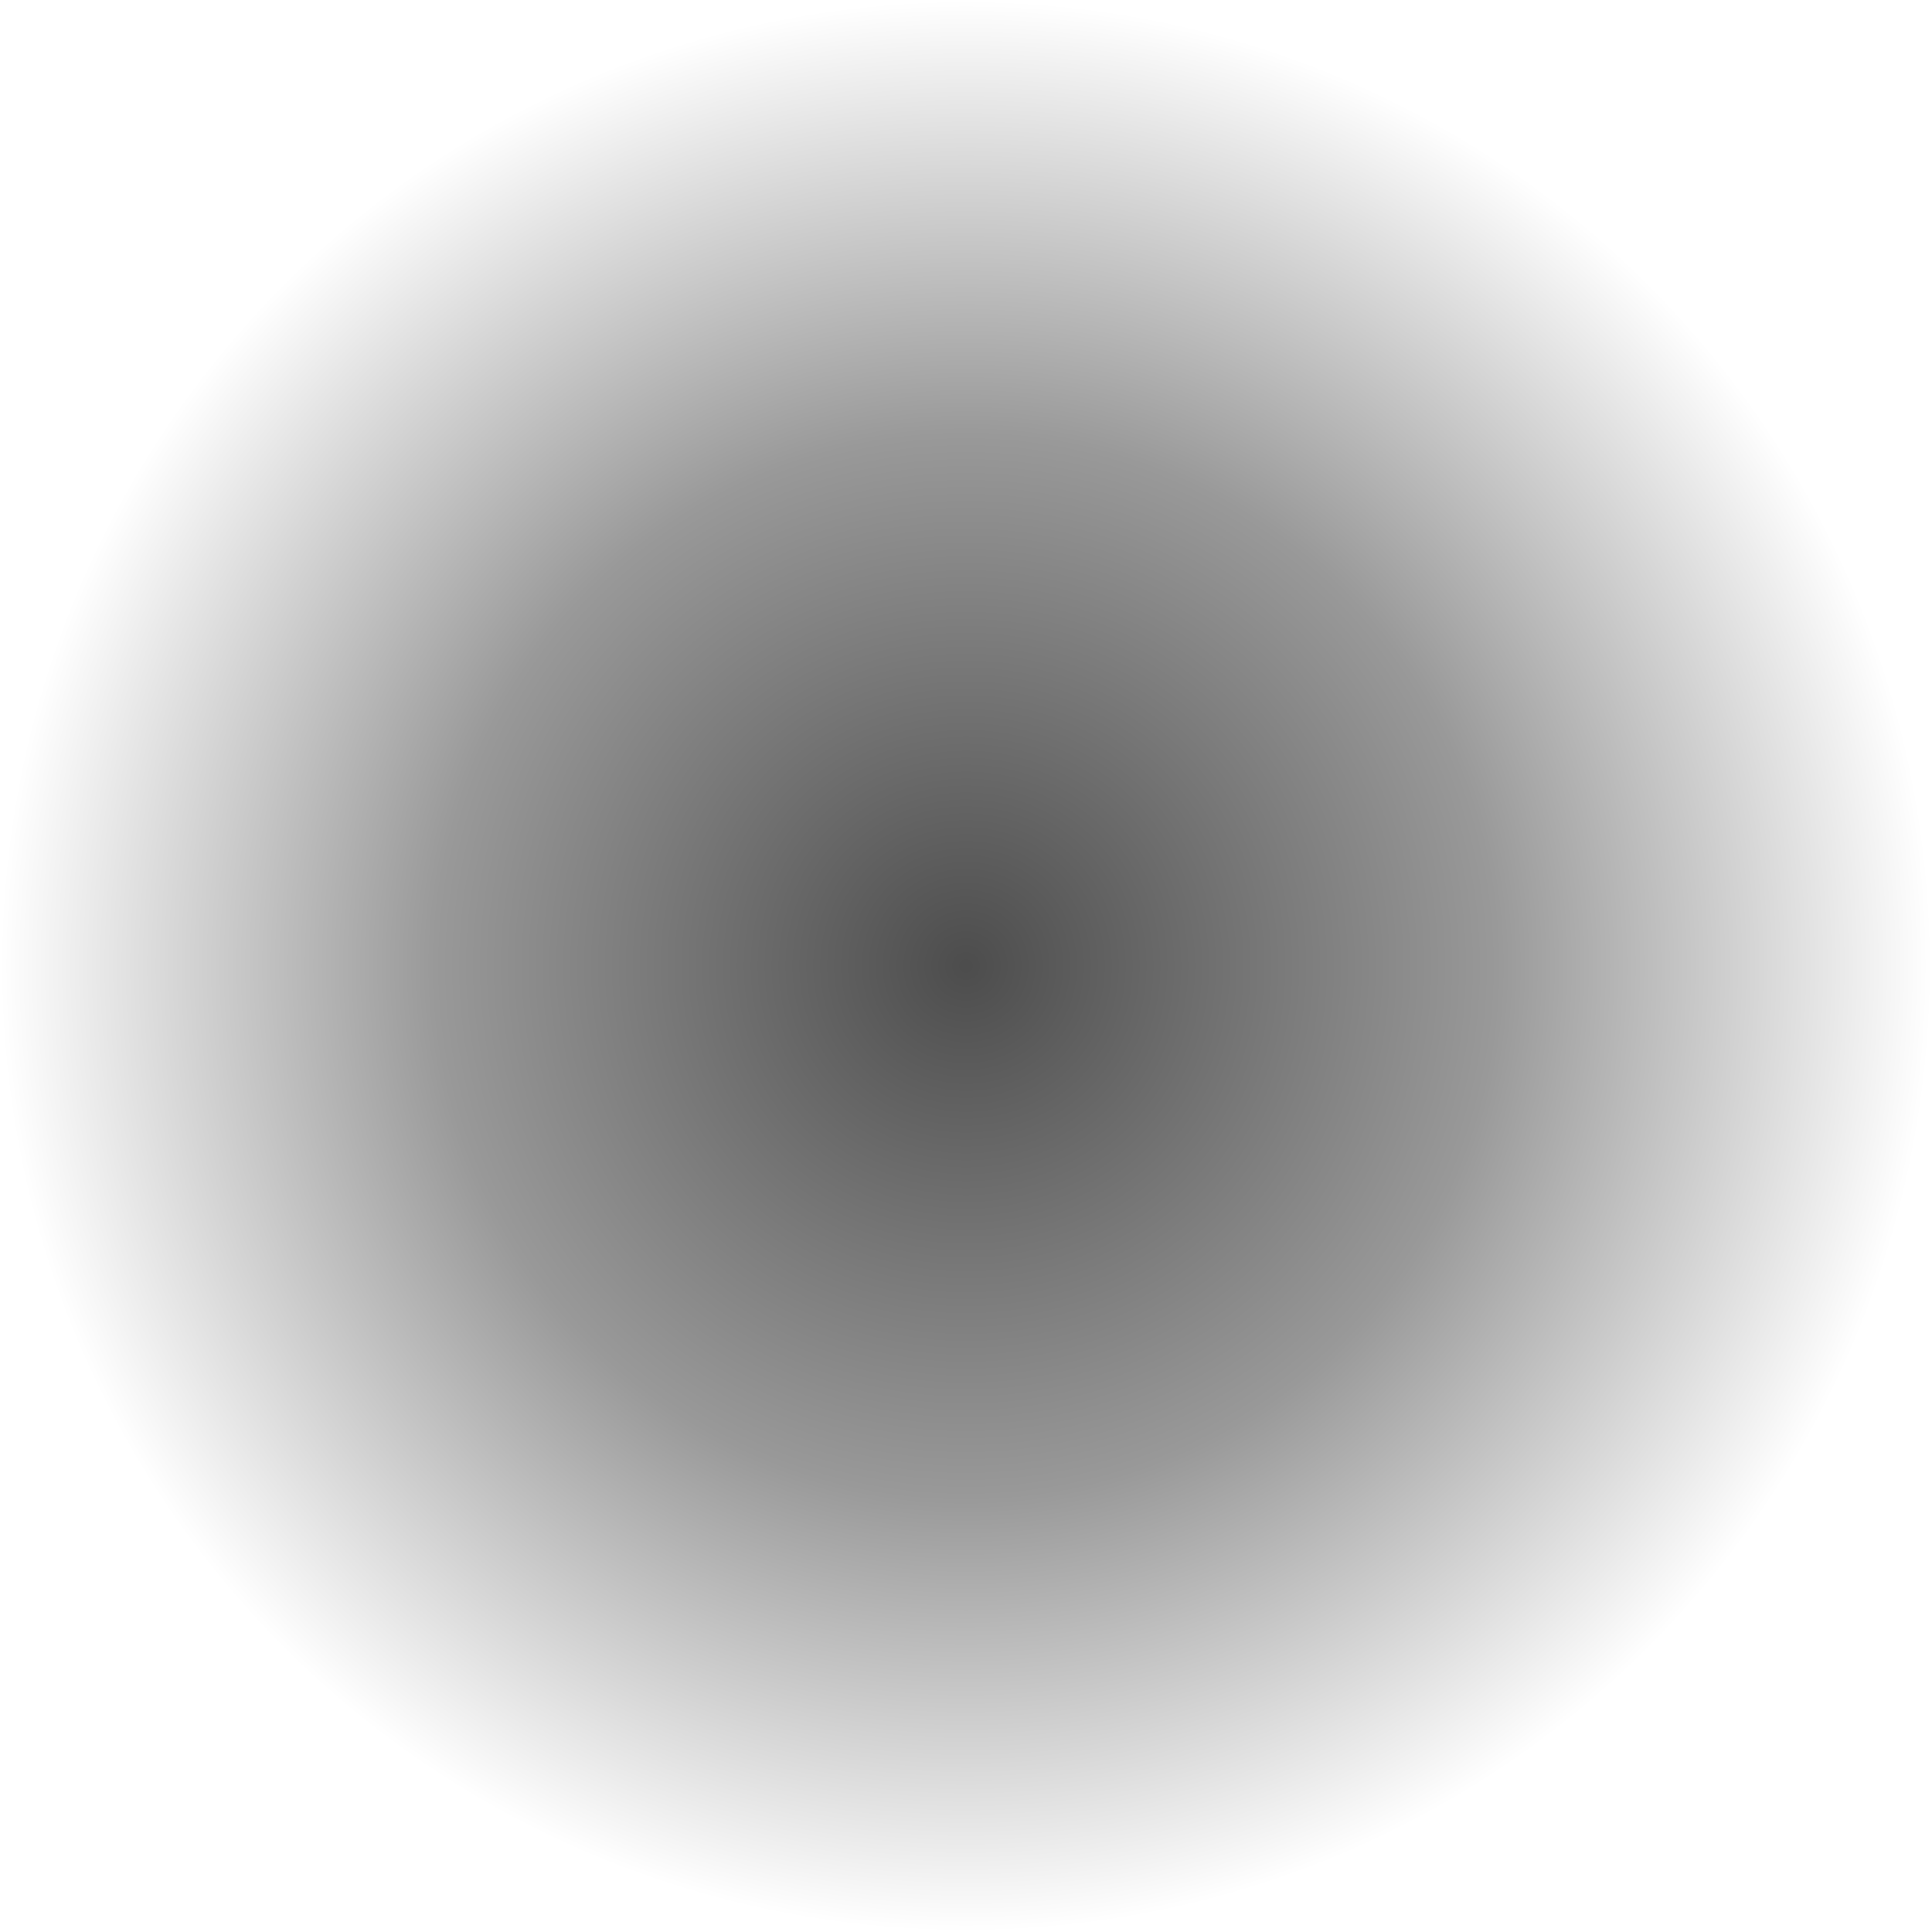
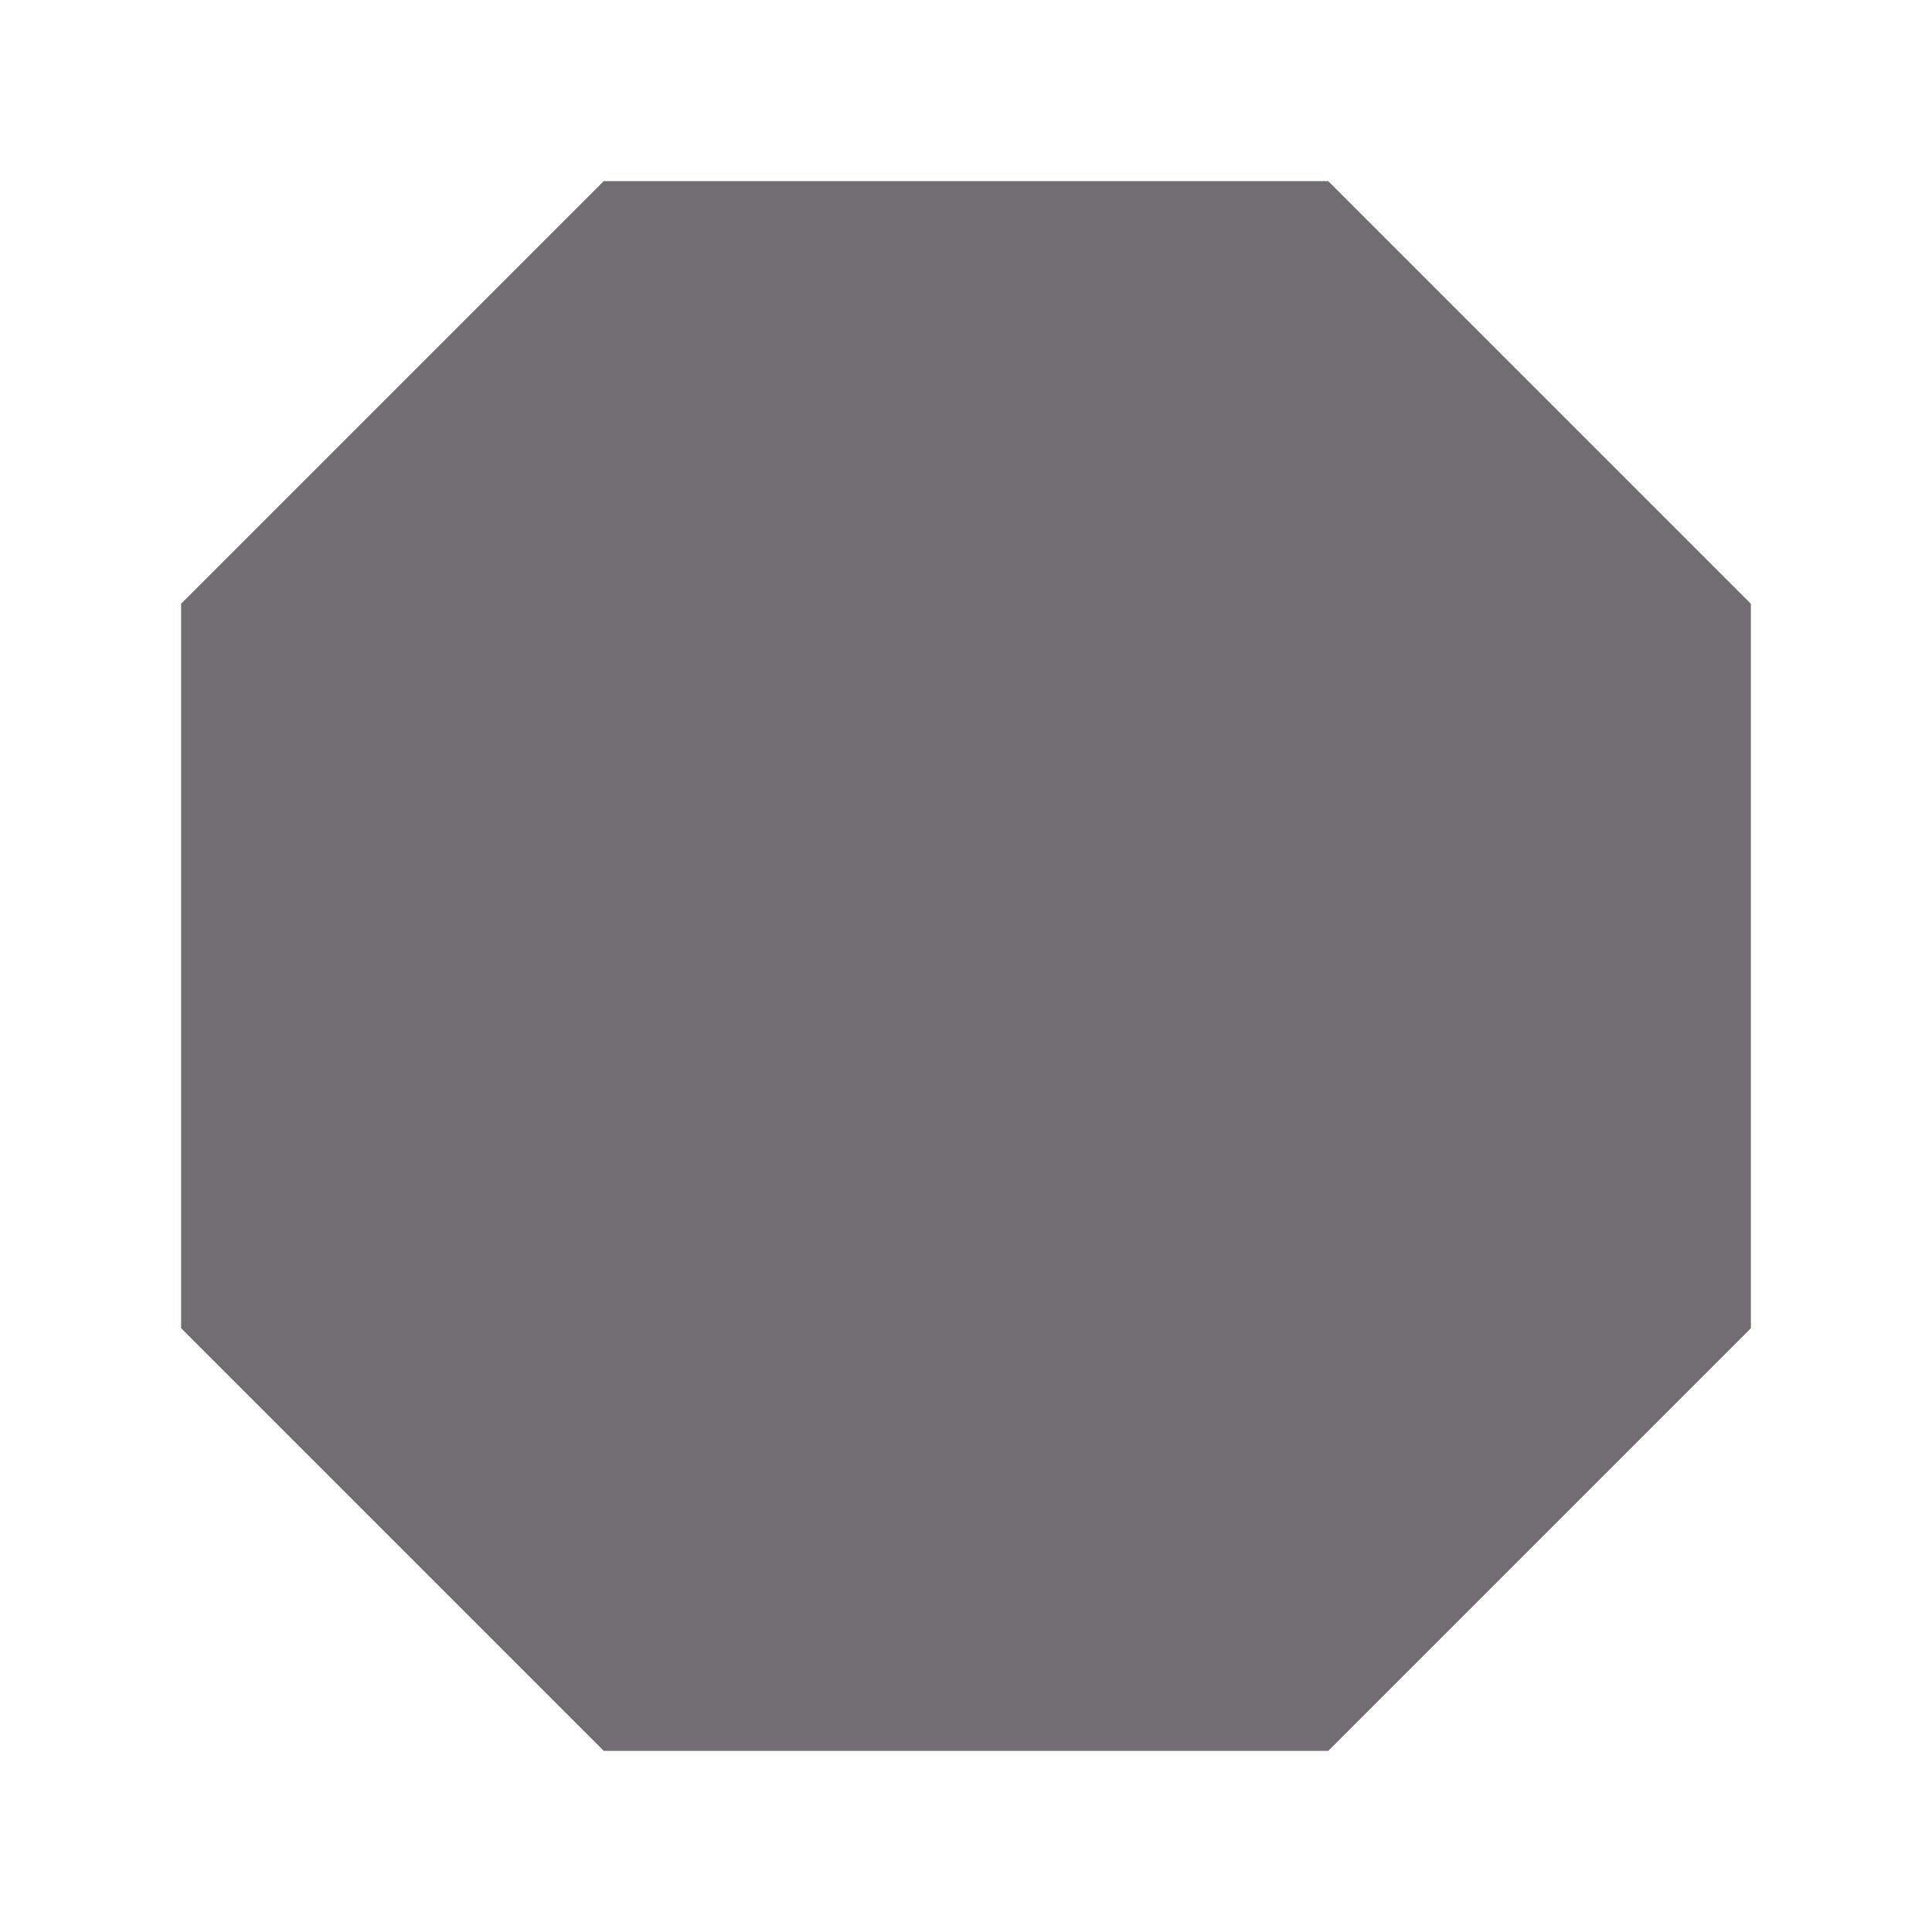
<svg xmlns="http://www.w3.org/2000/svg" width="64" height="64" viewBox="0 0 64 64">
-   <defs>
-     <radialGradient id="s" cx="32" cy="32" r="32" gradientUnits="userSpaceOnUse">
-       <stop offset="0" stop-color="#000000" stop-opacity="0.7" />
-       <stop offset="0.55" stop-color="#000000" stop-opacity="0.4" />
-       <stop offset="1" stop-color="#000000" stop-opacity="0" />
-     </radialGradient>
-   </defs>
-   <circle cx="32" cy="32" r="32" fill="url(#s)" />
+   <path d="M20 6 H44 L58 20 V44 L44 58 H20 L6 44 V20 Z" fill="#140C14" fill-opacity="0.6" />
</svg>
